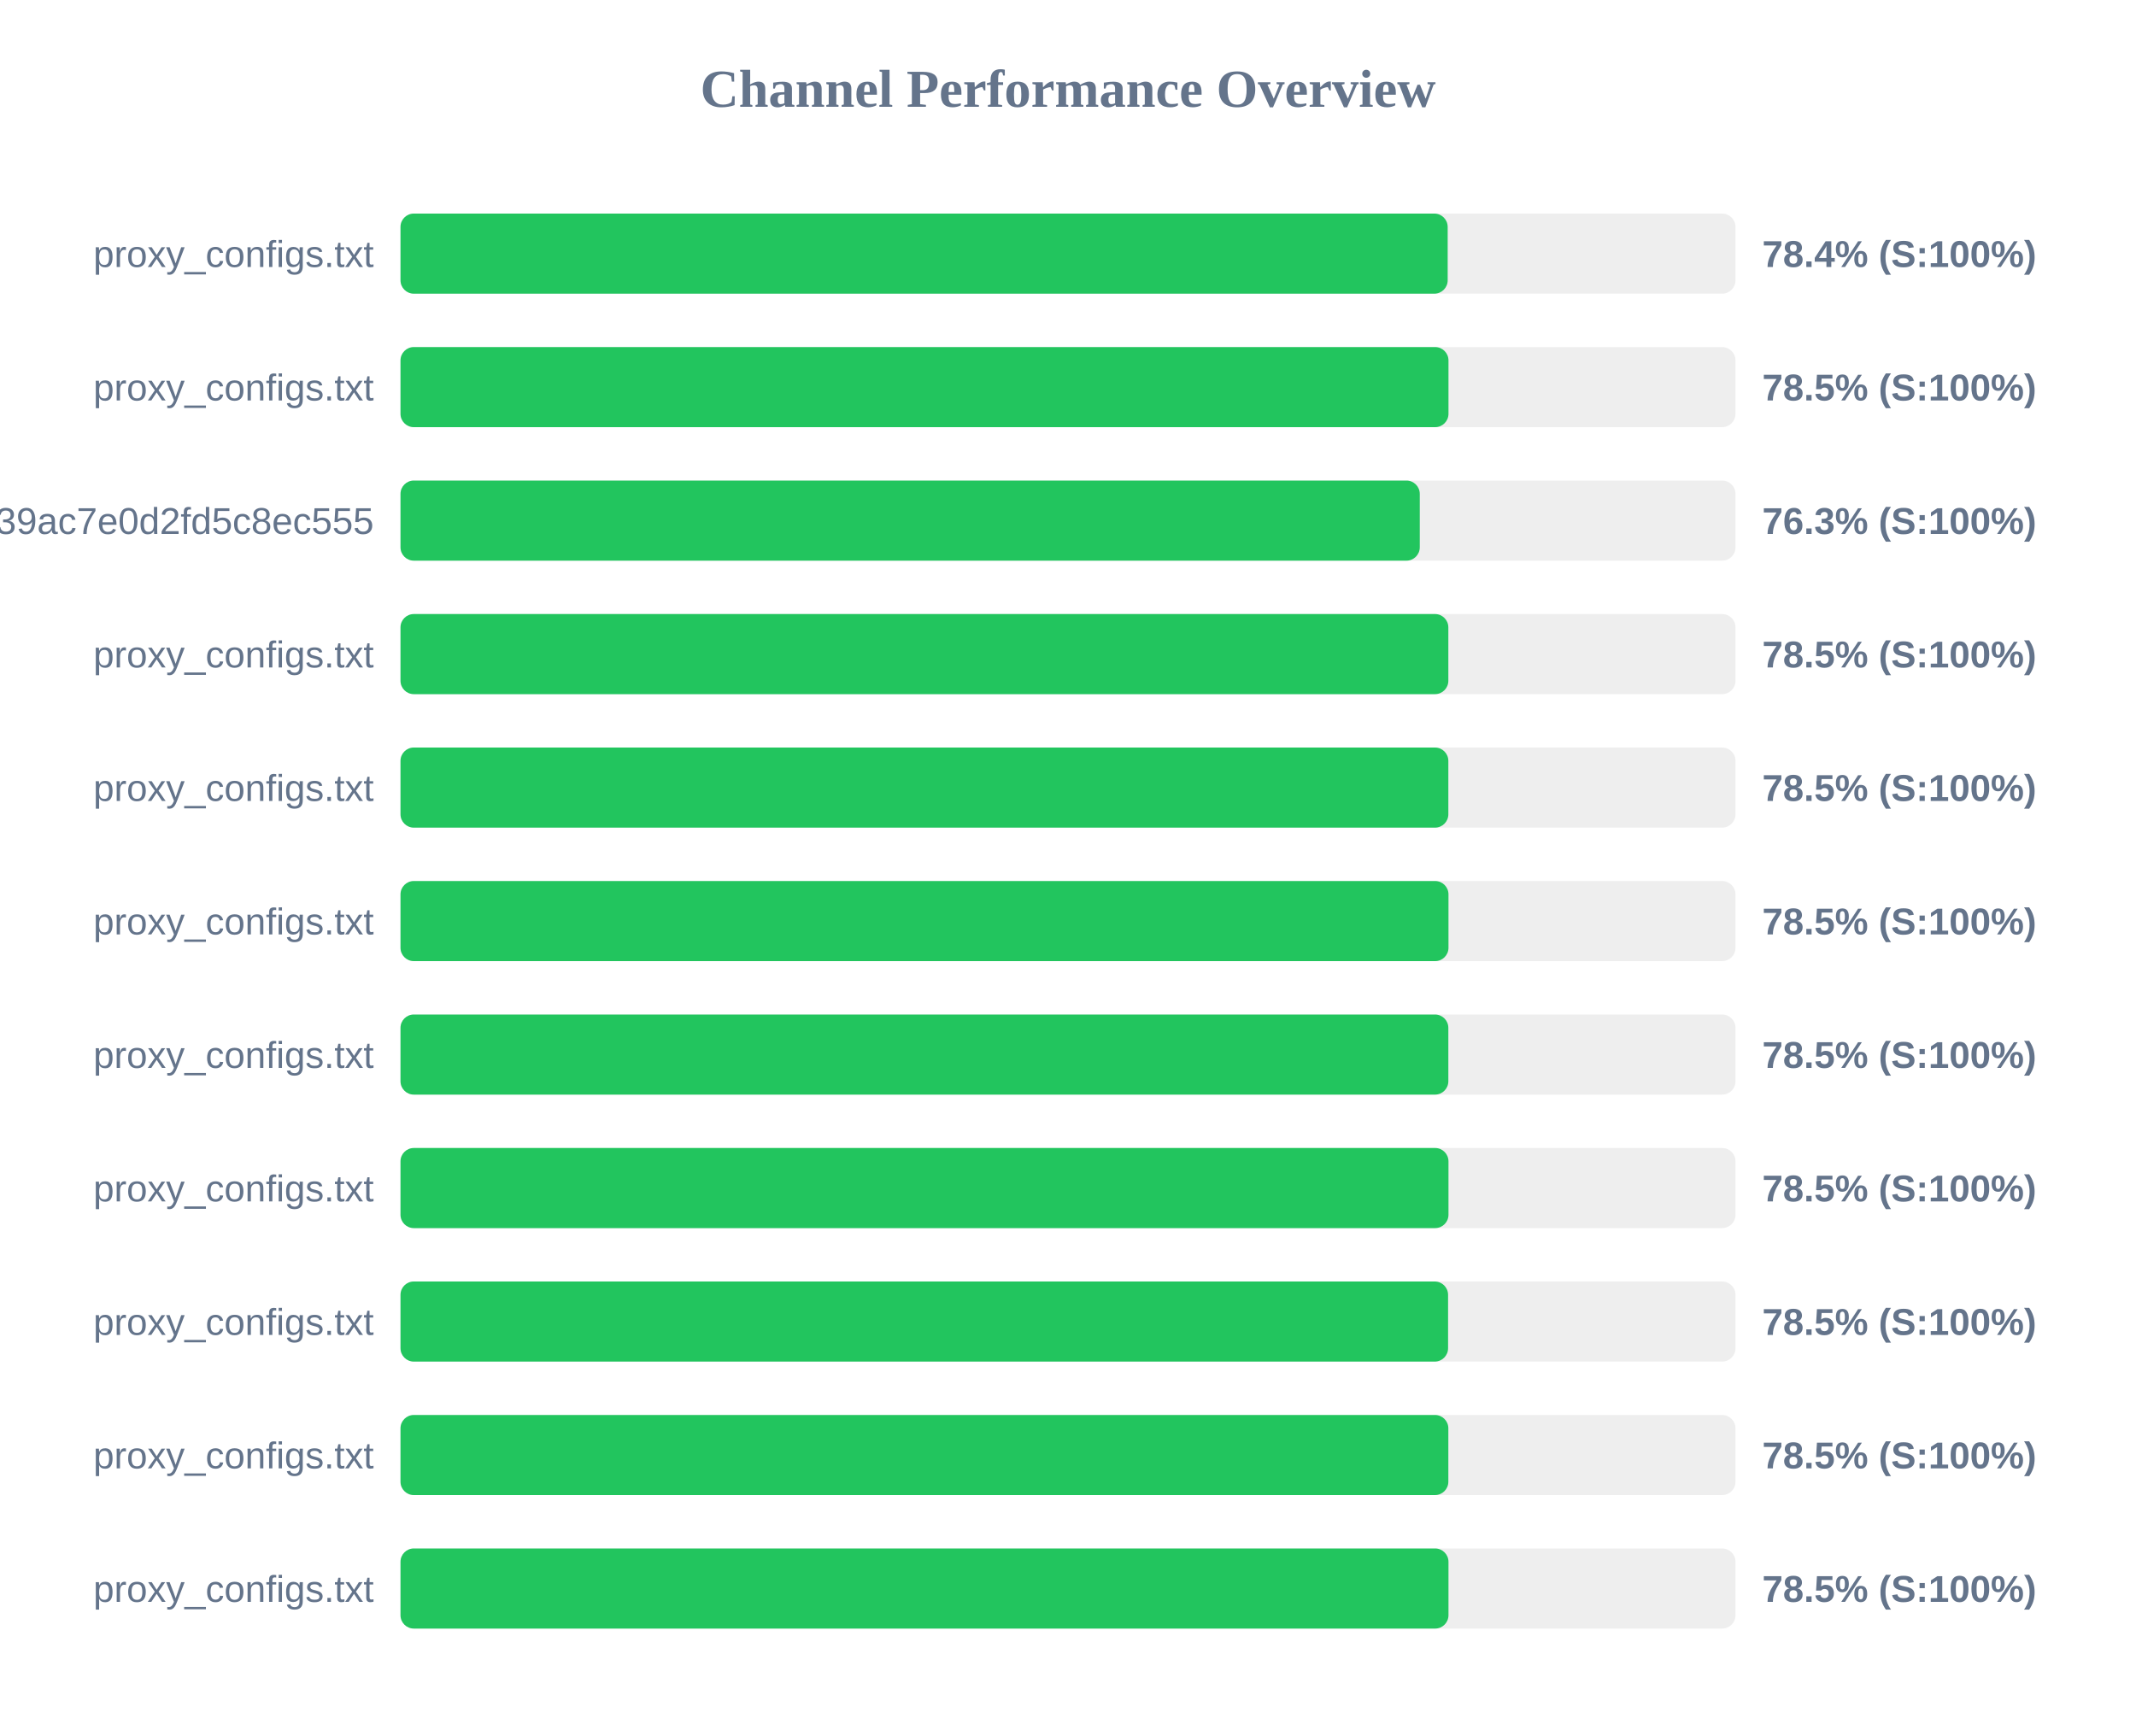
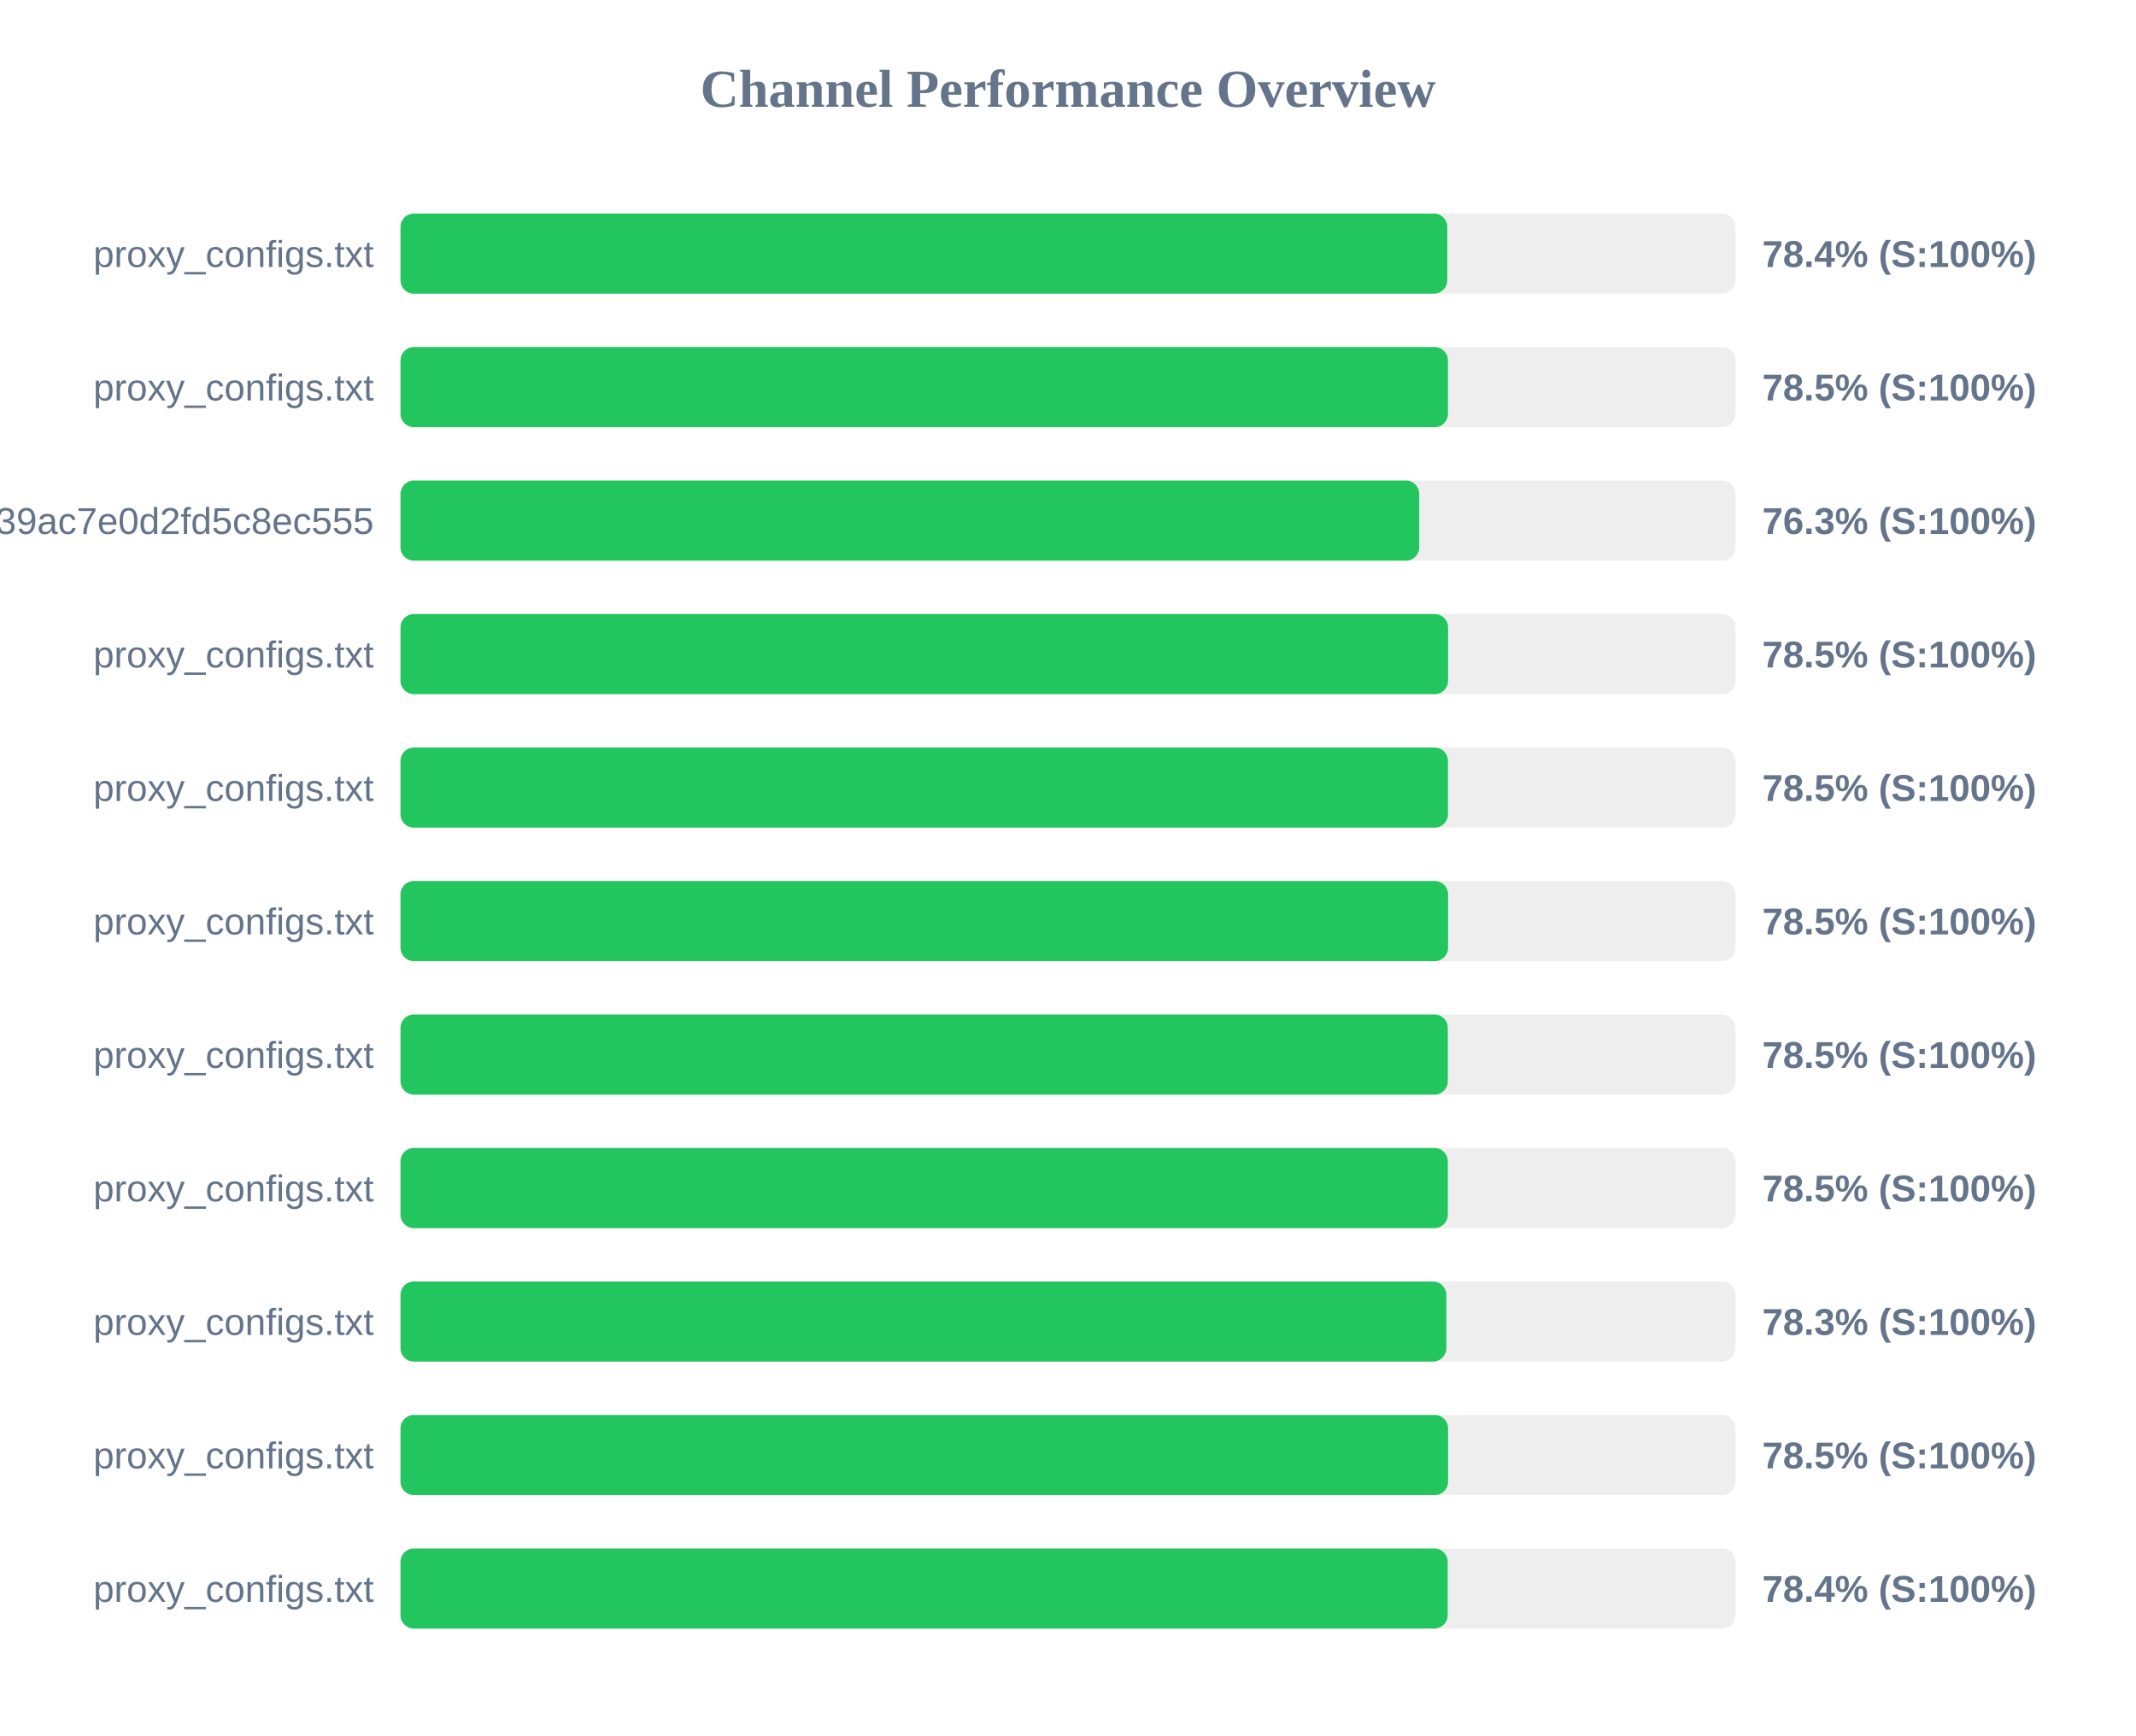
<svg xmlns="http://www.w3.org/2000/svg" width="800" height="650" version="1.1">
  <style>
        .row { font: 14px Arial; fill: #64748b; }
        .score { font: bold 14px Arial; fill: #64748b; }
    </style>
  <text x="400" y="40" text-anchor="middle" font-size="20px" font-weight="bold" fill="#64748b">Channel Performance Overview</text>
  <rect x="150" y="80" width="500" height="30" fill="#eee" rx="5" />
-   <rect x="150" y="80" width="392.2" height="30" fill="#22c55e" rx="5" />
+   <rect x="150" y="80" width="392.05" height="30" fill="#22c55e" rx="5" />
  <text x="140" y="100" text-anchor="end" class="row">proxy_configs.txt</text>
  <text x="660" y="100" text-anchor="start" class="score">78.4% (S:100%)</text>
  <rect x="150" y="130" width="500" height="30" fill="#eee" rx="5" />
-   <rect x="150" y="130" width="392.5" height="30" fill="#22c55e" rx="5" />
+   <rect x="150" y="130" width="392.3" height="30" fill="#22c55e" rx="5" />
  <text x="140" y="150" text-anchor="end" class="row">proxy_configs.txt</text>
  <text x="660" y="150" text-anchor="start" class="score">78.5% (S:100%)</text>
  <rect x="150" y="180" width="500" height="30" fill="#eee" rx="5" />
-   <rect x="150" y="180" width="381.75" height="30" fill="#22c55e" rx="5" />
+   <rect x="150" y="180" width="381.55" height="30" fill="#22c55e" rx="5" />
  <text x="140" y="200" text-anchor="end" class="row">subscribe?token=ad3062160378c39ac7e0d2fd5c8ec555</text>
  <text x="660" y="200" text-anchor="start" class="score">76.3% (S:100%)</text>
  <rect x="150" y="230" width="500" height="30" fill="#eee" rx="5" />
-   <rect x="150" y="230" width="392.45" height="30" fill="#22c55e" rx="5" />
+   <rect x="150" y="230" width="392.35" height="30" fill="#22c55e" rx="5" />
  <text x="140" y="250" text-anchor="end" class="row">proxy_configs.txt</text>
  <text x="660" y="250" text-anchor="start" class="score">78.5% (S:100%)</text>
  <rect x="150" y="280" width="500" height="30" fill="#eee" rx="5" />
-   <rect x="150" y="280" width="392.45" height="30" fill="#22c55e" rx="5" />
+   <rect x="150" y="280" width="392.3" height="30" fill="#22c55e" rx="5" />
  <text x="140" y="300" text-anchor="end" class="row">proxy_configs.txt</text>
  <text x="660" y="300" text-anchor="start" class="score">78.5% (S:100%)</text>
  <rect x="150" y="330" width="500" height="30" fill="#eee" rx="5" />
-   <rect x="150" y="330" width="392.5" height="30" fill="#22c55e" rx="5" />
+   <rect x="150" y="330" width="392.35" height="30" fill="#22c55e" rx="5" />
  <text x="140" y="350" text-anchor="end" class="row">proxy_configs.txt</text>
  <text x="660" y="350" text-anchor="start" class="score">78.5% (S:100%)</text>
  <rect x="150" y="380" width="500" height="30" fill="#eee" rx="5" />
-   <rect x="150" y="380" width="392.45" height="30" fill="#22c55e" rx="5" />
+   <rect x="150" y="380" width="392.25" height="30" fill="#22c55e" rx="5" />
  <text x="140" y="400" text-anchor="end" class="row">proxy_configs.txt</text>
  <text x="660" y="400" text-anchor="start" class="score">78.5% (S:100%)</text>
  <rect x="150" y="430" width="500" height="30" fill="#eee" rx="5" />
-   <rect x="150" y="430" width="392.5" height="30" fill="#22c55e" rx="5" />
+   <rect x="150" y="430" width="392.25" height="30" fill="#22c55e" rx="5" />
  <text x="140" y="450" text-anchor="end" class="row">proxy_configs.txt</text>
  <text x="660" y="450" text-anchor="start" class="score">78.5% (S:100%)</text>
  <rect x="150" y="480" width="500" height="30" fill="#eee" rx="5" />
-   <rect x="150" y="480" width="392.35" height="30" fill="#22c55e" rx="5" />
+   <rect x="150" y="480" width="391.7" height="30" fill="#22c55e" rx="5" />
  <text x="140" y="500" text-anchor="end" class="row">proxy_configs.txt</text>
-   <text x="660" y="500" text-anchor="start" class="score">78.5% (S:100%)</text>
+   <text x="660" y="500" text-anchor="start" class="score">78.3% (S:100%)</text>
  <rect x="150" y="530" width="500" height="30" fill="#eee" rx="5" />
-   <rect x="150" y="530" width="392.45" height="30" fill="#22c55e" rx="5" />
+   <rect x="150" y="530" width="392.35" height="30" fill="#22c55e" rx="5" />
  <text x="140" y="550" text-anchor="end" class="row">proxy_configs.txt</text>
  <text x="660" y="550" text-anchor="start" class="score">78.5% (S:100%)</text>
  <rect x="150" y="580" width="500" height="30" fill="#eee" rx="5" />
-   <rect x="150" y="580" width="392.5" height="30" fill="#22c55e" rx="5" />
+   <rect x="150" y="580" width="392.2" height="30" fill="#22c55e" rx="5" />
  <text x="140" y="600" text-anchor="end" class="row">proxy_configs.txt</text>
-   <text x="660" y="600" text-anchor="start" class="score">78.5% (S:100%)</text>
+   <text x="660" y="600" text-anchor="start" class="score">78.4% (S:100%)</text>
</svg>
